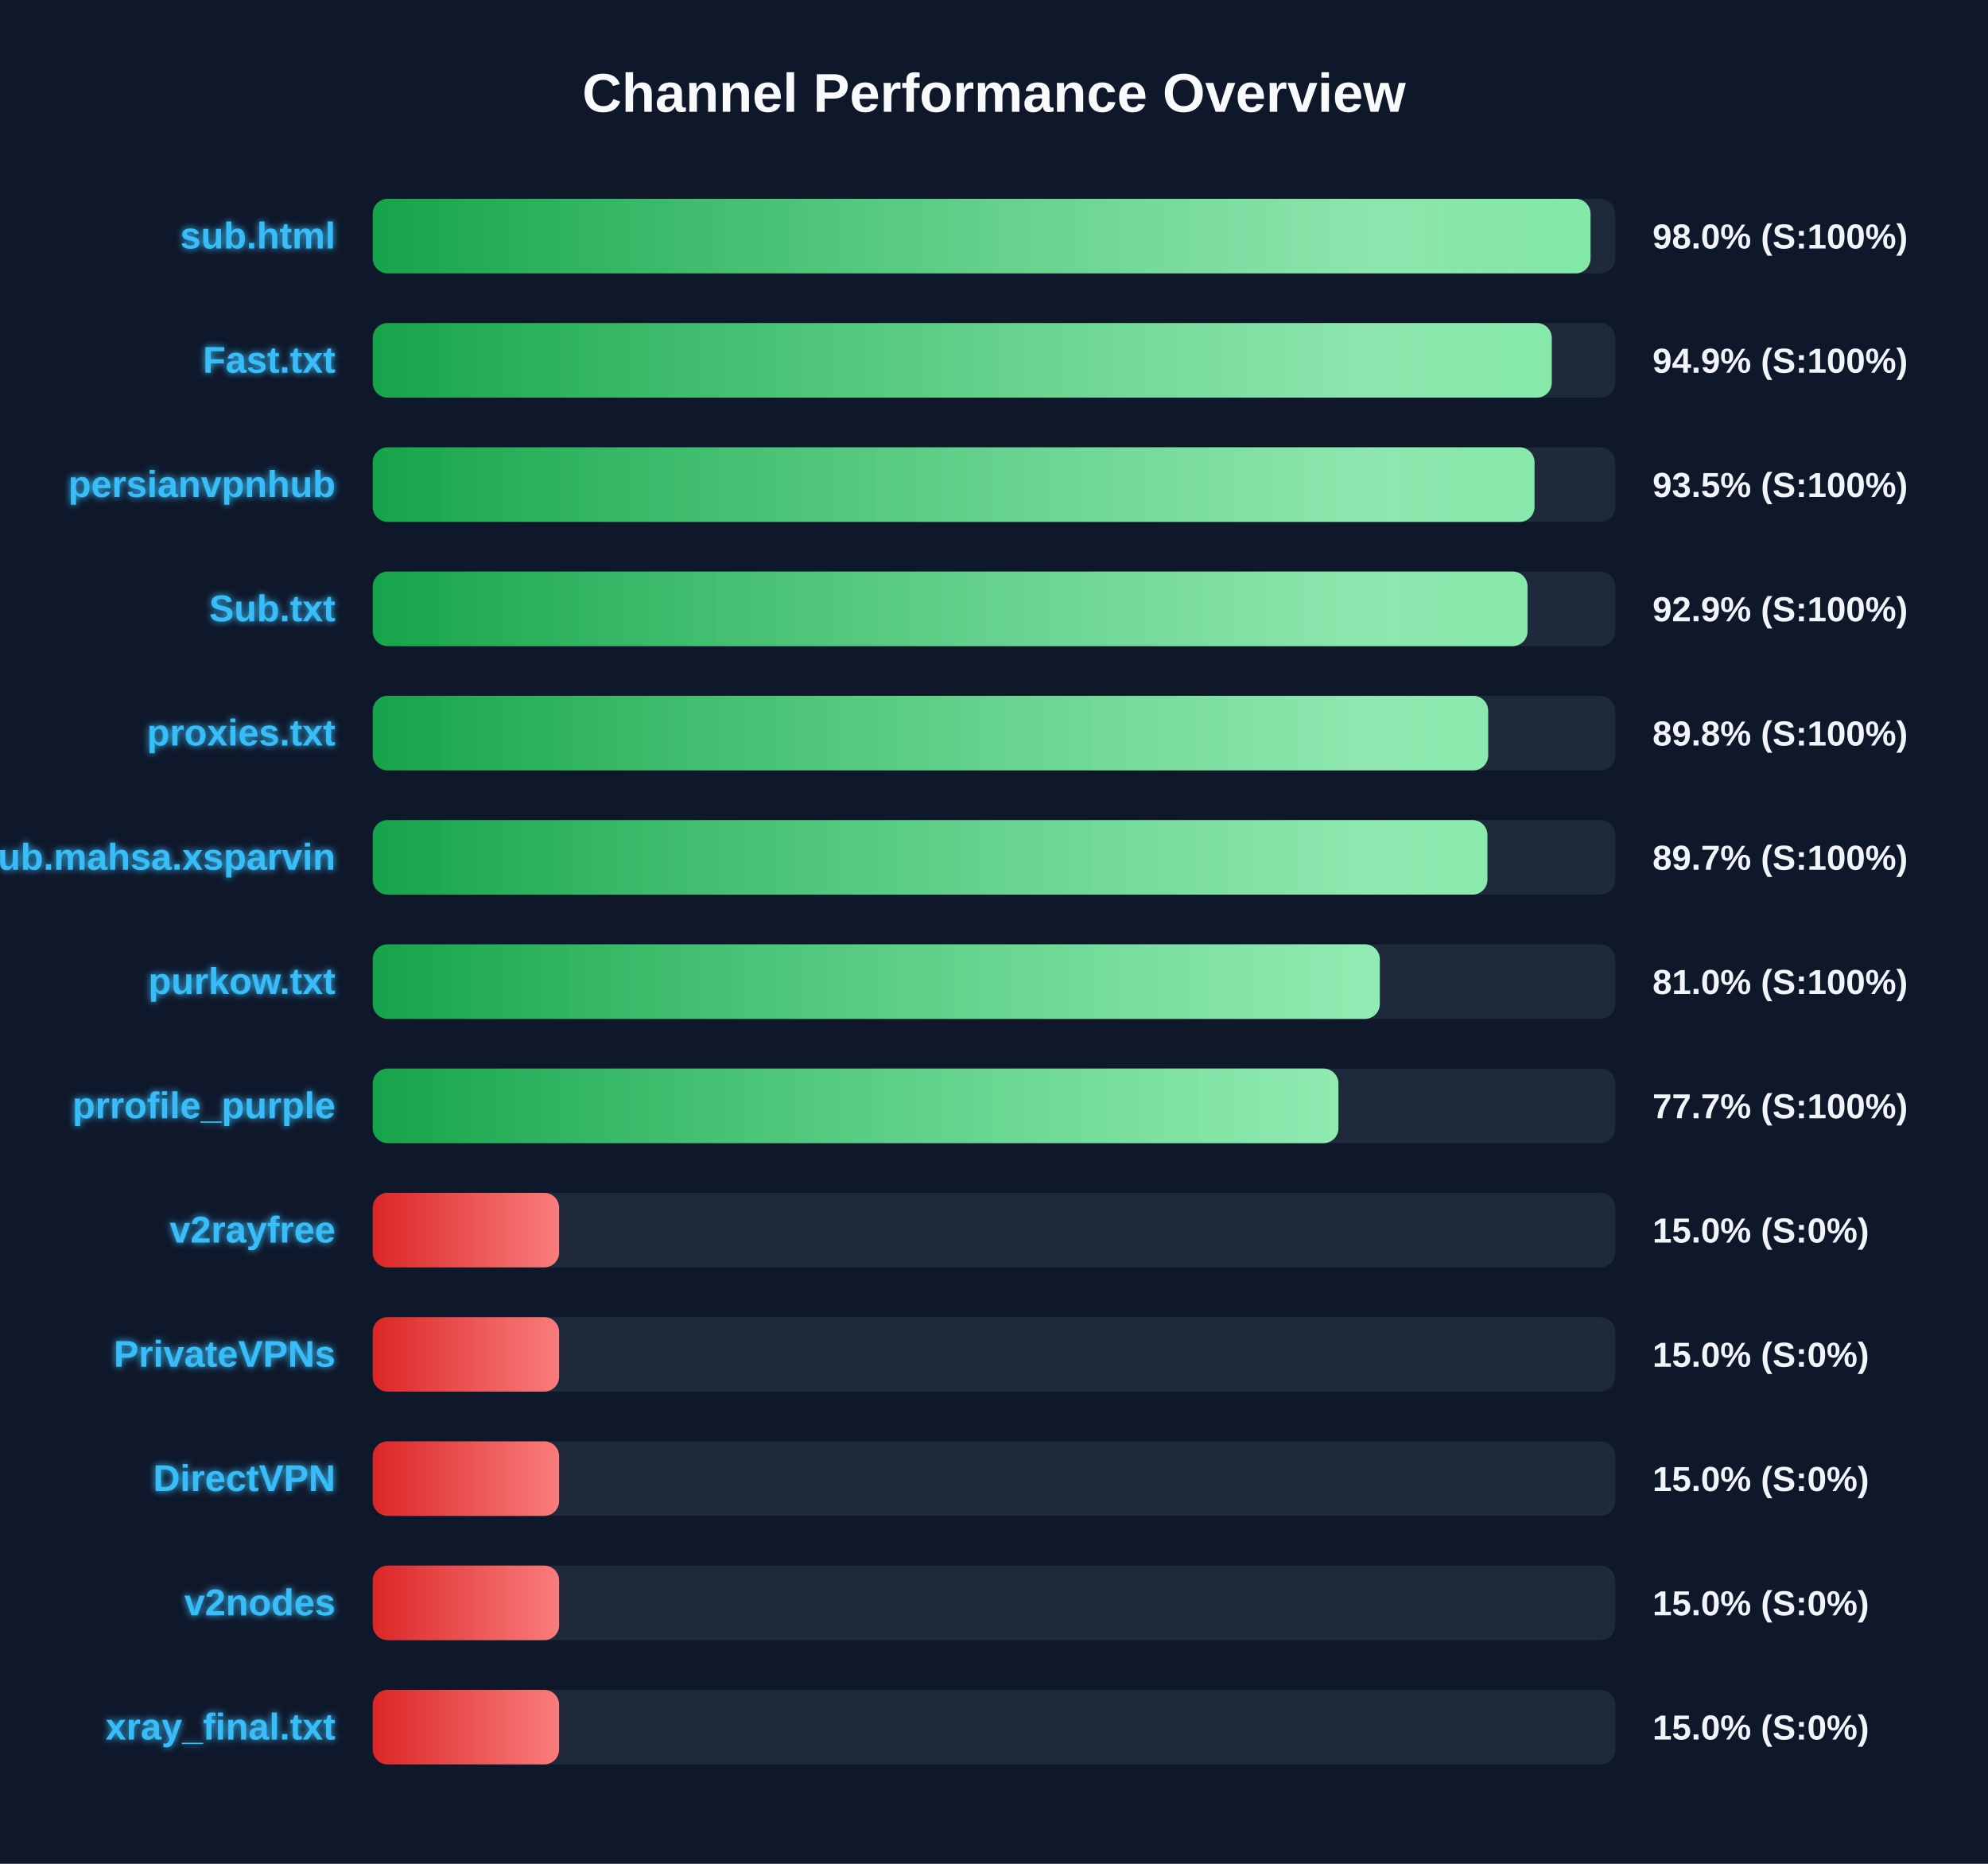
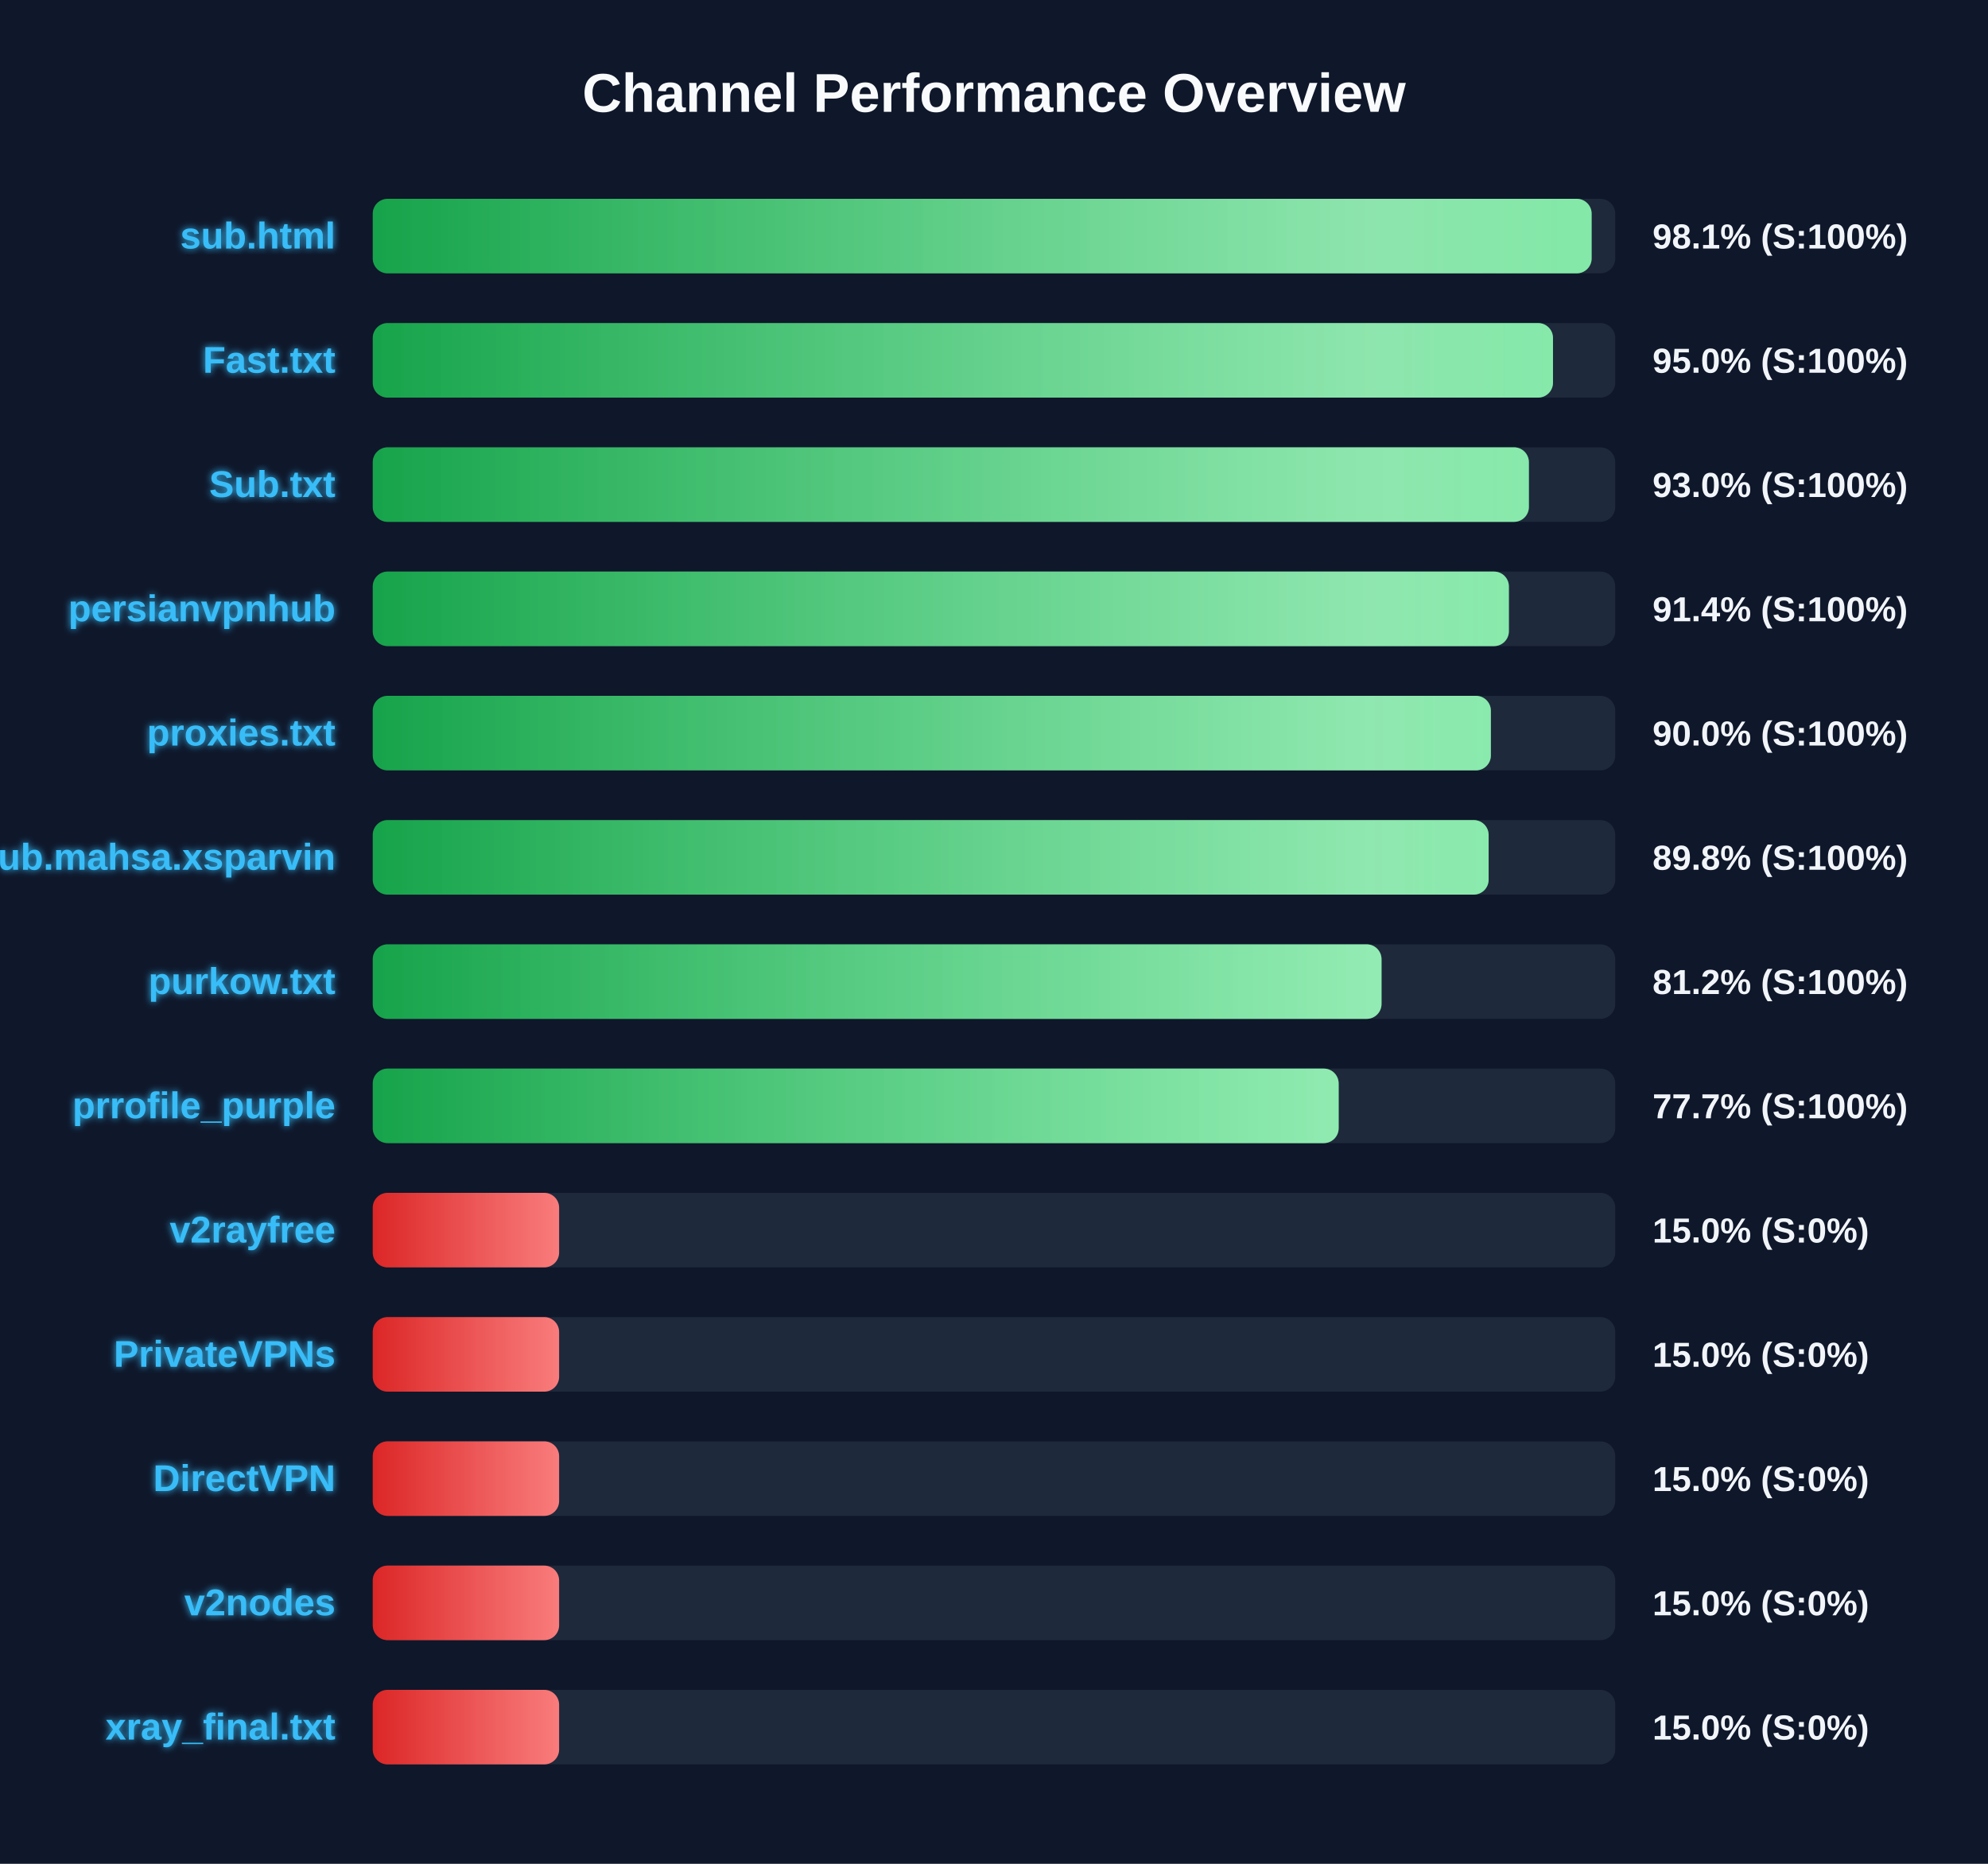
<svg xmlns="http://www.w3.org/2000/svg" width="800" height="750" version="1.1">
  <defs>
    <linearGradient id="grad-green" x1="0%" y1="0%" x2="100%" y2="0%">
      <stop offset="0%" stop-color="#16a34a" />
      <stop offset="100%" stop-color="#4ade80" />
    </linearGradient>
    <linearGradient id="grad-yellow" x1="0%" y1="0%" x2="100%" y2="0%">
      <stop offset="0%" stop-color="#ca8a04" />
      <stop offset="100%" stop-color="#fde047" />
    </linearGradient>
    <linearGradient id="grad-red" x1="0%" y1="0%" x2="100%" y2="0%">
      <stop offset="0%" stop-color="#dc2626" />
      <stop offset="100%" stop-color="#f87171" />
    </linearGradient>
    <linearGradient id="shimmer" x1="0%" y1="0%" x2="100%" y2="0%">
      <stop offset="0%" stop-color="rgba(255,255,255,0)" />
      <stop offset="50%" stop-color="rgba(255,255,255,0.4)" />
      <stop offset="100%" stop-color="rgba(255,255,255,0)" />
    </linearGradient>
    <filter id="glow" x="-20%" y="-20%" width="140%" height="140%">
      <feGaussianBlur stdDeviation="1.5" result="blur" />
      <feComposite in="SourceGraphic" in2="blur" operator="over" />
    </filter>
  </defs>
  <style>
        .bg-rect { fill: #0f172a; }
        .title { font: bold 22px 'Segoe UI', Arial, sans-serif; fill: #f8fafc; }
        .row { font: bold 15px 'Segoe UI', Arial, sans-serif; fill: #38bdf8; filter: url(#glow); }
        .score { font: bold 14px 'Segoe UI', Arial, sans-serif; fill: #f1f5f9; }
        @keyframes shimmer-anim {
            0% { transform: translateX(-100%); }
            100% { transform: translateX(200%); }
        }
        .shimmer-rect {
            animation: shimmer-anim 2.5s infinite linear;
        }
    </style>
  <rect width="100%" height="100%" class="bg-rect" />
  <text x="400" y="45" text-anchor="middle" class="title">Channel Performance Overview</text>
  <rect x="150" y="80" width="500" height="30" fill="#1e293b" rx="6" />
  <clipPath id="clip-0">
-     <rect x="150" y="80" width="490.05" height="30" rx="6" />
+     <rect x="150" y="80" width="490.5" height="30" rx="6" />
  </clipPath>
-   <rect x="150" y="80" width="490.05" height="30" fill="url(#grad-green)" rx="6" />
+   <rect x="150" y="80" width="490.5" height="30" fill="url(#grad-green)" rx="6" />
  <g clip-path="url(#clip-0)">
    <rect x="150" y="80" width="100%" height="30" fill="url(#shimmer)" class="shimmer-rect" />
  </g>
  <text x="135" y="100" text-anchor="end" class="row">sub.html</text>
-   <text x="665" y="100" text-anchor="start" class="score">98.0% (S:100%)</text>
+   <text x="665" y="100" text-anchor="start" class="score">98.1% (S:100%)</text>
  <rect x="150" y="130" width="500" height="30" fill="#1e293b" rx="6" />
  <clipPath id="clip-1">
-     <rect x="150" y="130" width="474.45" height="30" rx="6" />
+     <rect x="150" y="130" width="474.95" height="30" rx="6" />
  </clipPath>
-   <rect x="150" y="130" width="474.45" height="30" fill="url(#grad-green)" rx="6" />
+   <rect x="150" y="130" width="474.95" height="30" fill="url(#grad-green)" rx="6" />
  <g clip-path="url(#clip-1)">
    <rect x="150" y="130" width="100%" height="30" fill="url(#shimmer)" class="shimmer-rect" />
  </g>
  <text x="135" y="150" text-anchor="end" class="row">Fast.txt</text>
-   <text x="665" y="150" text-anchor="start" class="score">94.9% (S:100%)</text>
+   <text x="665" y="150" text-anchor="start" class="score">95.0% (S:100%)</text>
  <rect x="150" y="180" width="500" height="30" fill="#1e293b" rx="6" />
  <clipPath id="clip-2">
-     <rect x="150" y="180" width="467.5" height="30" rx="6" />
+     <rect x="150" y="180" width="465.25" height="30" rx="6" />
  </clipPath>
-   <rect x="150" y="180" width="467.5" height="30" fill="url(#grad-green)" rx="6" />
+   <rect x="150" y="180" width="465.25" height="30" fill="url(#grad-green)" rx="6" />
  <g clip-path="url(#clip-2)">
    <rect x="150" y="180" width="100%" height="30" fill="url(#shimmer)" class="shimmer-rect" />
  </g>
-   <text x="135" y="200" text-anchor="end" class="row">persianvpnhub</text>
-   <text x="665" y="200" text-anchor="start" class="score">93.5% (S:100%)</text>
+   <text x="135" y="200" text-anchor="end" class="row">Sub.txt</text>
+   <text x="665" y="200" text-anchor="start" class="score">93.0% (S:100%)</text>
  <rect x="150" y="230" width="500" height="30" fill="#1e293b" rx="6" />
  <clipPath id="clip-3">
-     <rect x="150" y="230" width="464.7" height="30" rx="6" />
+     <rect x="150" y="230" width="457.2" height="30" rx="6" />
  </clipPath>
-   <rect x="150" y="230" width="464.7" height="30" fill="url(#grad-green)" rx="6" />
+   <rect x="150" y="230" width="457.2" height="30" fill="url(#grad-green)" rx="6" />
  <g clip-path="url(#clip-3)">
    <rect x="150" y="230" width="100%" height="30" fill="url(#shimmer)" class="shimmer-rect" />
  </g>
-   <text x="135" y="250" text-anchor="end" class="row">Sub.txt</text>
-   <text x="665" y="250" text-anchor="start" class="score">92.9% (S:100%)</text>
+   <text x="135" y="250" text-anchor="end" class="row">persianvpnhub</text>
+   <text x="665" y="250" text-anchor="start" class="score">91.4% (S:100%)</text>
  <rect x="150" y="280" width="500" height="30" fill="#1e293b" rx="6" />
  <clipPath id="clip-4">
-     <rect x="150" y="280" width="448.85" height="30" rx="6" />
+     <rect x="150" y="280" width="449.95" height="30" rx="6" />
  </clipPath>
-   <rect x="150" y="280" width="448.85" height="30" fill="url(#grad-green)" rx="6" />
+   <rect x="150" y="280" width="449.95" height="30" fill="url(#grad-green)" rx="6" />
  <g clip-path="url(#clip-4)">
    <rect x="150" y="280" width="100%" height="30" fill="url(#shimmer)" class="shimmer-rect" />
  </g>
  <text x="135" y="300" text-anchor="end" class="row">proxies.txt</text>
-   <text x="665" y="300" text-anchor="start" class="score">89.8% (S:100%)</text>
+   <text x="665" y="300" text-anchor="start" class="score">90.0% (S:100%)</text>
  <rect x="150" y="330" width="500" height="30" fill="#1e293b" rx="6" />
  <clipPath id="clip-5">
-     <rect x="150" y="330" width="448.55" height="30" rx="6" />
+     <rect x="150" y="330" width="449.05" height="30" rx="6" />
  </clipPath>
-   <rect x="150" y="330" width="448.55" height="30" fill="url(#grad-green)" rx="6" />
+   <rect x="150" y="330" width="449.05" height="30" fill="url(#grad-green)" rx="6" />
  <g clip-path="url(#clip-5)">
    <rect x="150" y="330" width="100%" height="30" fill="url(#shimmer)" class="shimmer-rect" />
  </g>
  <text x="135" y="350" text-anchor="end" class="row">Sub.mahsa.xsparvin</text>
-   <text x="665" y="350" text-anchor="start" class="score">89.7% (S:100%)</text>
+   <text x="665" y="350" text-anchor="start" class="score">89.8% (S:100%)</text>
  <rect x="150" y="380" width="500" height="30" fill="#1e293b" rx="6" />
  <clipPath id="clip-6">
-     <rect x="150" y="380" width="405.25" height="30" rx="6" />
+     <rect x="150" y="380" width="405.95" height="30" rx="6" />
  </clipPath>
-   <rect x="150" y="380" width="405.25" height="30" fill="url(#grad-green)" rx="6" />
+   <rect x="150" y="380" width="405.95" height="30" fill="url(#grad-green)" rx="6" />
  <g clip-path="url(#clip-6)">
    <rect x="150" y="380" width="100%" height="30" fill="url(#shimmer)" class="shimmer-rect" />
  </g>
  <text x="135" y="400" text-anchor="end" class="row">purkow.txt</text>
-   <text x="665" y="400" text-anchor="start" class="score">81.0% (S:100%)</text>
+   <text x="665" y="400" text-anchor="start" class="score">81.2% (S:100%)</text>
  <rect x="150" y="430" width="500" height="30" fill="#1e293b" rx="6" />
  <clipPath id="clip-7">
-     <rect x="150" y="430" width="388.6" height="30" rx="6" />
+     <rect x="150" y="430" width="388.7" height="30" rx="6" />
  </clipPath>
-   <rect x="150" y="430" width="388.6" height="30" fill="url(#grad-green)" rx="6" />
+   <rect x="150" y="430" width="388.7" height="30" fill="url(#grad-green)" rx="6" />
  <g clip-path="url(#clip-7)">
    <rect x="150" y="430" width="100%" height="30" fill="url(#shimmer)" class="shimmer-rect" />
  </g>
  <text x="135" y="450" text-anchor="end" class="row">prrofile_purple</text>
  <text x="665" y="450" text-anchor="start" class="score">77.7% (S:100%)</text>
  <rect x="150" y="480" width="500" height="30" fill="#1e293b" rx="6" />
  <clipPath id="clip-8">
    <rect x="150" y="480" width="75.0" height="30" rx="6" />
  </clipPath>
  <rect x="150" y="480" width="75.0" height="30" fill="url(#grad-red)" rx="6" />
  <g clip-path="url(#clip-8)">
    <rect x="150" y="480" width="100%" height="30" fill="url(#shimmer)" class="shimmer-rect" />
  </g>
  <text x="135" y="500" text-anchor="end" class="row">v2rayfree</text>
  <text x="665" y="500" text-anchor="start" class="score">15.0% (S:0%)</text>
  <rect x="150" y="530" width="500" height="30" fill="#1e293b" rx="6" />
  <clipPath id="clip-9">
    <rect x="150" y="530" width="75.0" height="30" rx="6" />
  </clipPath>
  <rect x="150" y="530" width="75.0" height="30" fill="url(#grad-red)" rx="6" />
  <g clip-path="url(#clip-9)">
    <rect x="150" y="530" width="100%" height="30" fill="url(#shimmer)" class="shimmer-rect" />
  </g>
  <text x="135" y="550" text-anchor="end" class="row">PrivateVPNs</text>
  <text x="665" y="550" text-anchor="start" class="score">15.0% (S:0%)</text>
  <rect x="150" y="580" width="500" height="30" fill="#1e293b" rx="6" />
  <clipPath id="clip-10">
    <rect x="150" y="580" width="75.0" height="30" rx="6" />
  </clipPath>
  <rect x="150" y="580" width="75.0" height="30" fill="url(#grad-red)" rx="6" />
  <g clip-path="url(#clip-10)">
    <rect x="150" y="580" width="100%" height="30" fill="url(#shimmer)" class="shimmer-rect" />
  </g>
  <text x="135" y="600" text-anchor="end" class="row">DirectVPN</text>
  <text x="665" y="600" text-anchor="start" class="score">15.0% (S:0%)</text>
  <rect x="150" y="630" width="500" height="30" fill="#1e293b" rx="6" />
  <clipPath id="clip-11">
    <rect x="150" y="630" width="75.0" height="30" rx="6" />
  </clipPath>
  <rect x="150" y="630" width="75.0" height="30" fill="url(#grad-red)" rx="6" />
  <g clip-path="url(#clip-11)">
    <rect x="150" y="630" width="100%" height="30" fill="url(#shimmer)" class="shimmer-rect" />
  </g>
  <text x="135" y="650" text-anchor="end" class="row">v2nodes</text>
  <text x="665" y="650" text-anchor="start" class="score">15.0% (S:0%)</text>
  <rect x="150" y="680" width="500" height="30" fill="#1e293b" rx="6" />
  <clipPath id="clip-12">
    <rect x="150" y="680" width="75.0" height="30" rx="6" />
  </clipPath>
  <rect x="150" y="680" width="75.0" height="30" fill="url(#grad-red)" rx="6" />
  <g clip-path="url(#clip-12)">
    <rect x="150" y="680" width="100%" height="30" fill="url(#shimmer)" class="shimmer-rect" />
  </g>
  <text x="135" y="700" text-anchor="end" class="row">xray_final.txt</text>
  <text x="665" y="700" text-anchor="start" class="score">15.0% (S:0%)</text>
</svg>
